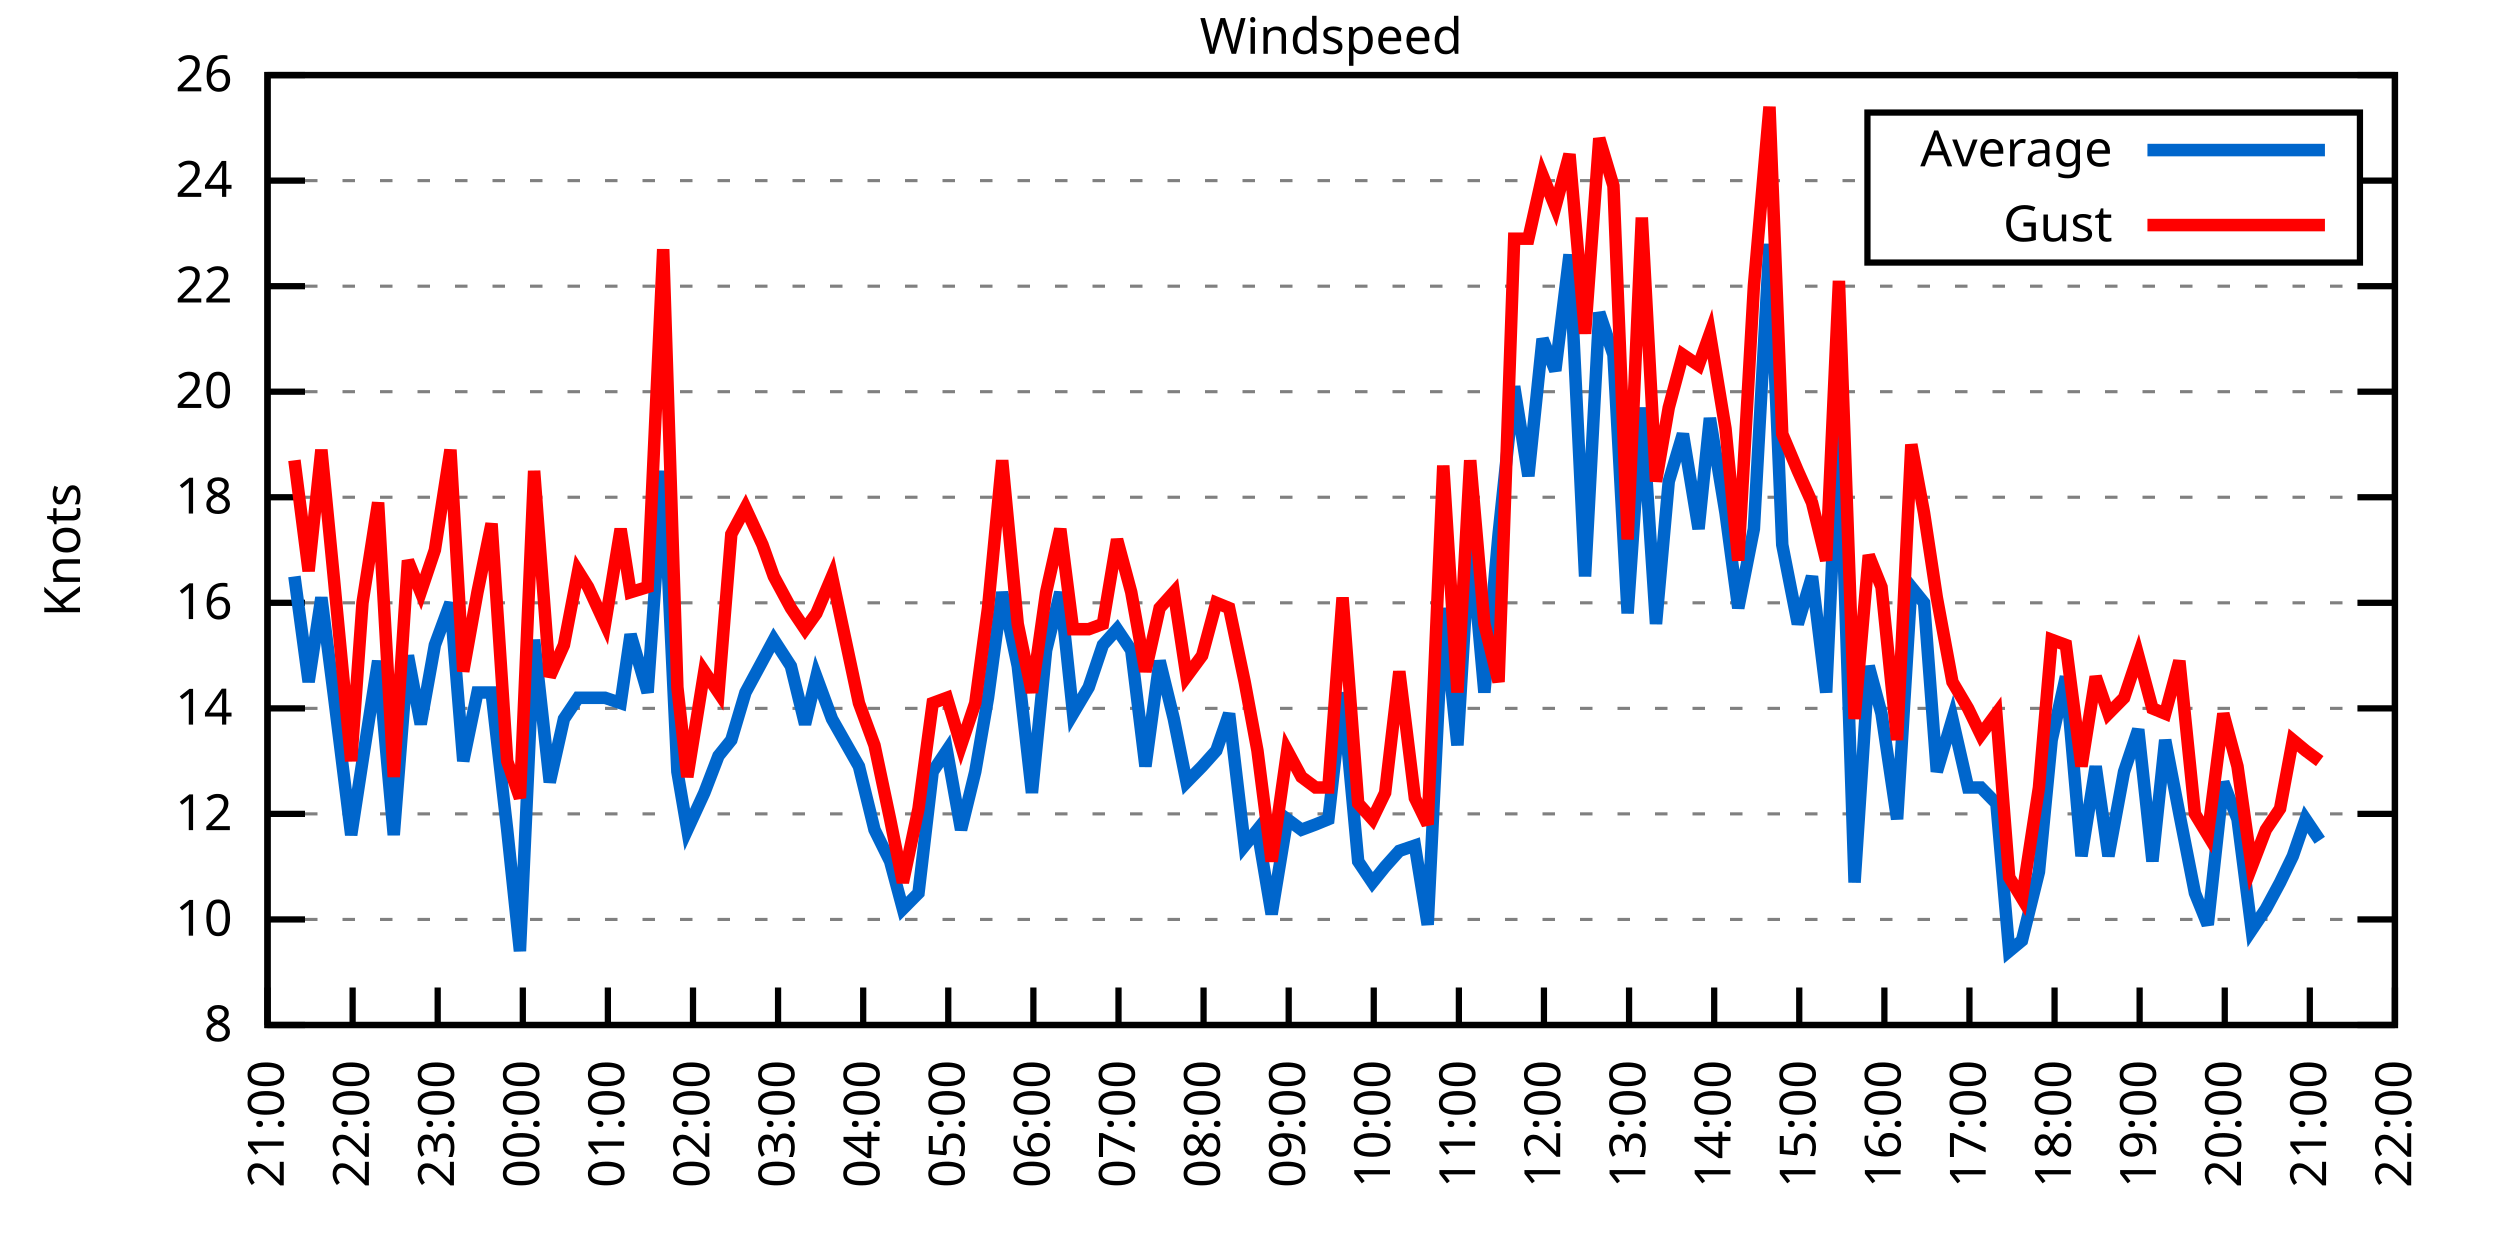
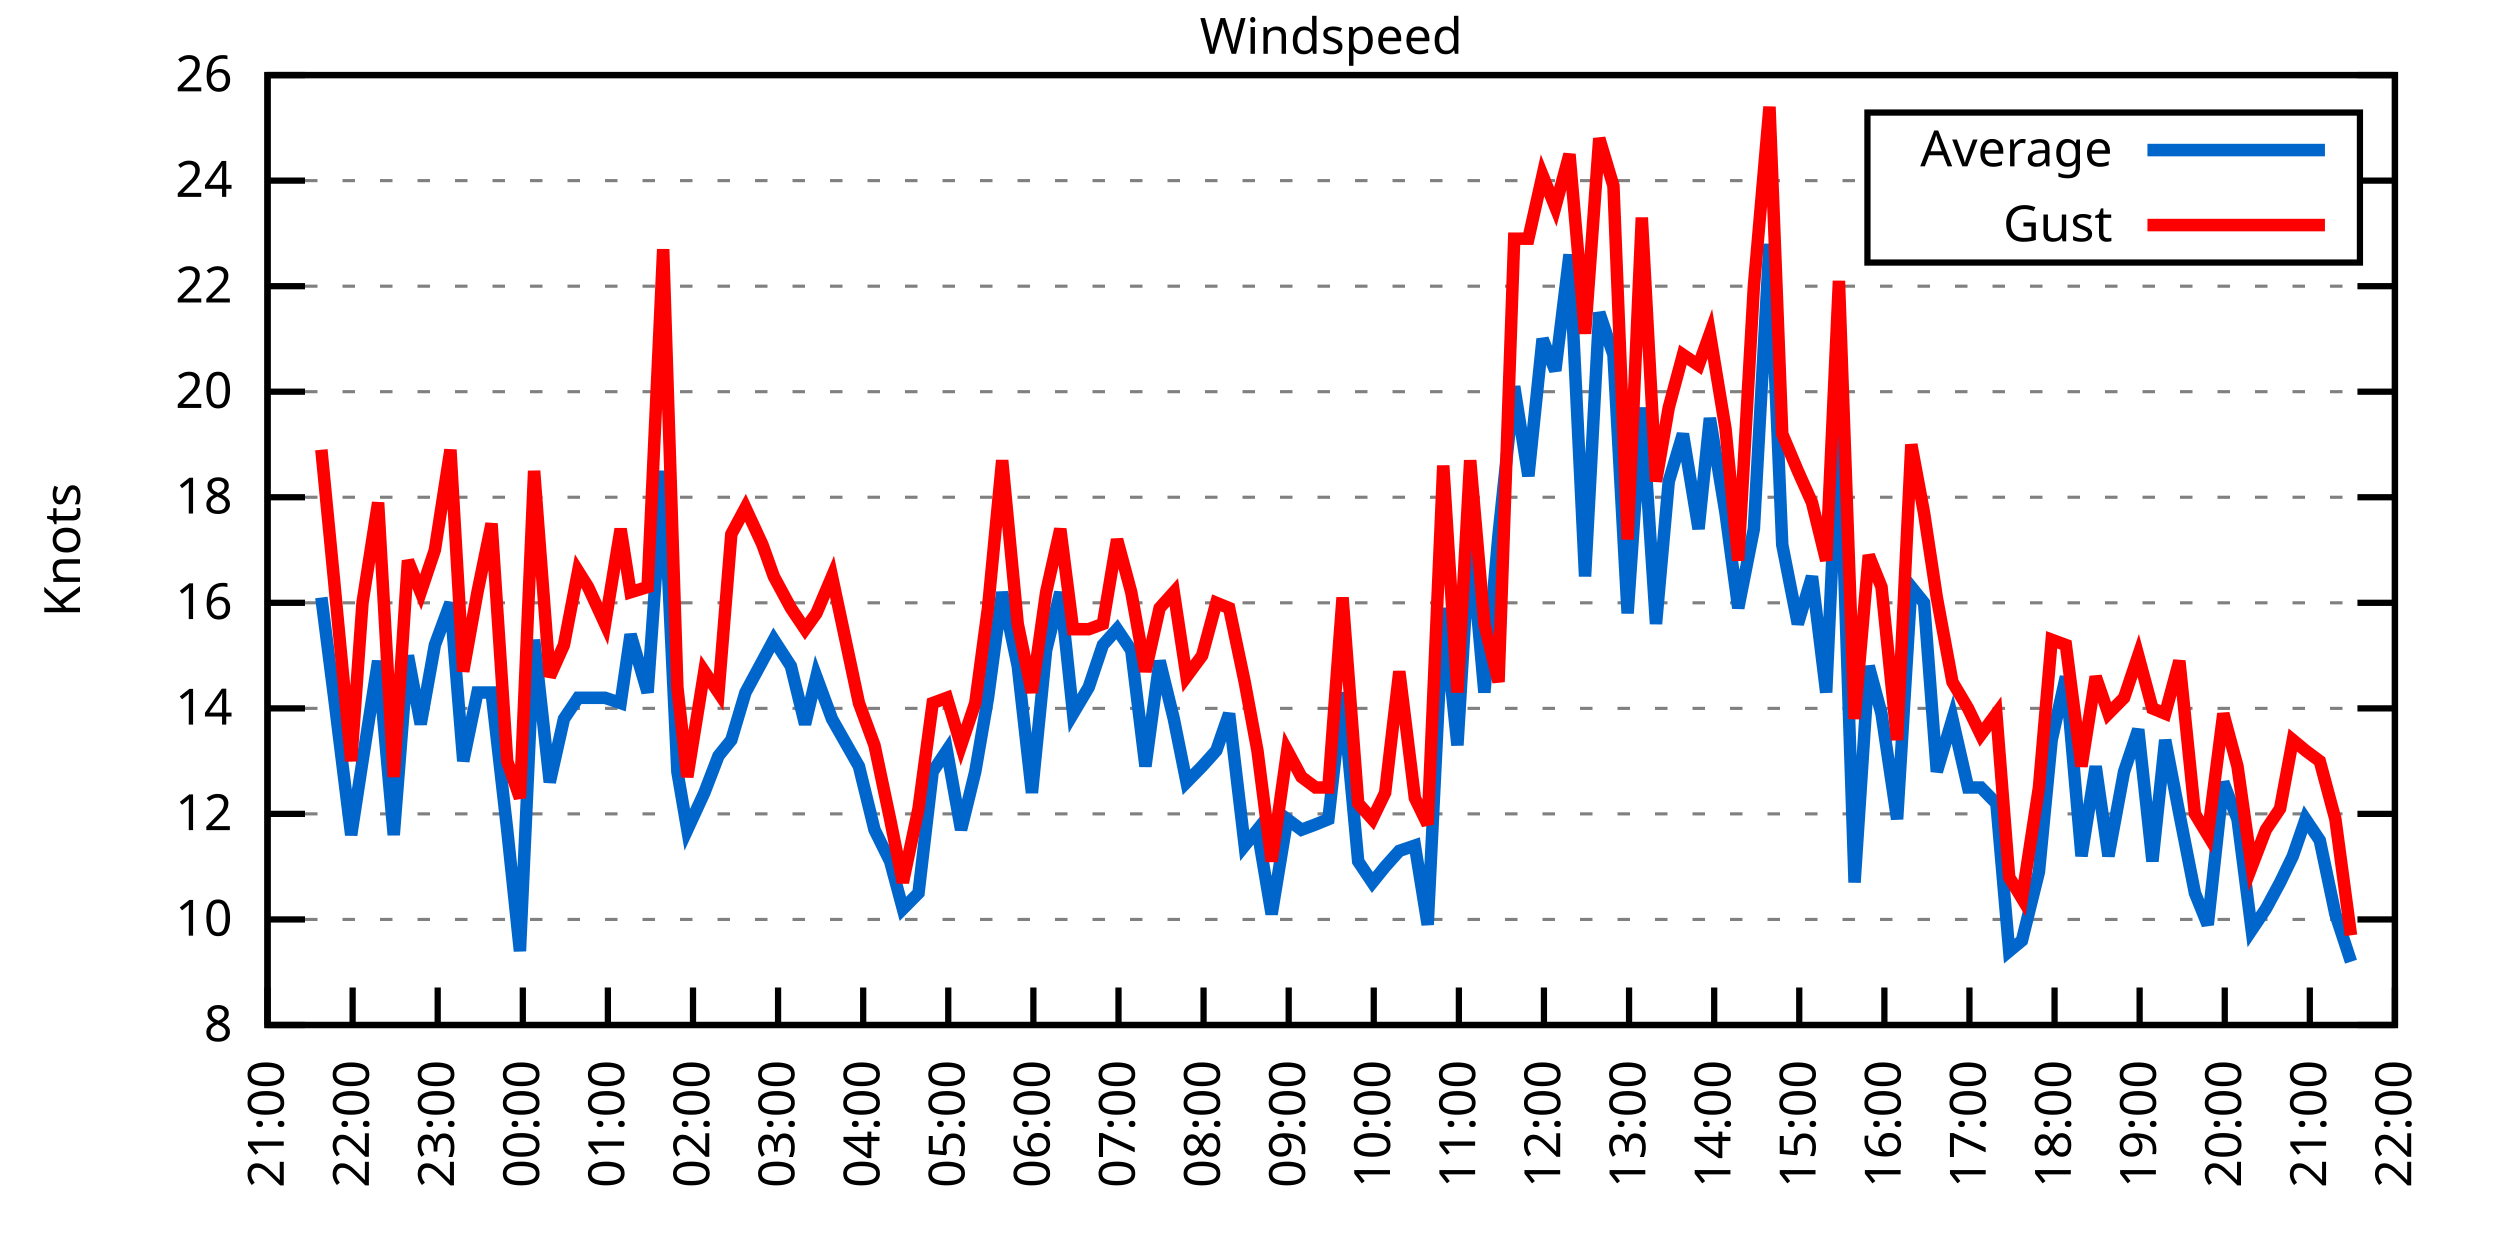
<svg xmlns="http://www.w3.org/2000/svg" xmlns:xlink="http://www.w3.org/1999/xlink" width="400" height="200" viewBox="0 0 400 200">
  <g id="gnuplot_canvas">
    <rect x="0" y="0" width="400" height="200" fill="none" />
    <defs>
      <circle id="gpDot" r="0.5" stroke-width="0.5" stroke="currentColor" />
      <path id="gpPt0" stroke-width="0.333" stroke="currentColor" d="M-1,0 h2 M0,-1 v2" />
      <path id="gpPt1" stroke-width="0.333" stroke="currentColor" d="M-1,-1 L1,1 M1,-1 L-1,1" />
      <path id="gpPt2" stroke-width="0.333" stroke="currentColor" d="M-1,0 L1,0 M0,-1 L0,1 M-1,-1 L1,1 M-1,1 L1,-1" />
      <rect id="gpPt3" stroke-width="0.333" stroke="currentColor" x="-1" y="-1" width="2" height="2" />
      <rect id="gpPt4" stroke-width="0.333" stroke="currentColor" fill="currentColor" x="-1" y="-1" width="2" height="2" />
      <circle id="gpPt5" stroke-width="0.333" stroke="currentColor" cx="0" cy="0" r="1" />
      <use xlink:href="#gpPt5" id="gpPt6" fill="currentColor" stroke="none" />
      <path id="gpPt7" stroke-width="0.333" stroke="currentColor" d="M0,-1.33 L-1.33,0.67 L1.33,0.67 z" />
      <use xlink:href="#gpPt7" id="gpPt8" fill="currentColor" stroke="none" />
      <use xlink:href="#gpPt7" id="gpPt9" stroke="currentColor" transform="rotate(180)" />
      <use xlink:href="#gpPt9" id="gpPt10" fill="currentColor" stroke="none" />
      <use xlink:href="#gpPt3" id="gpPt11" stroke="currentColor" transform="rotate(45)" />
      <use xlink:href="#gpPt11" id="gpPt12" fill="currentColor" stroke="none" />
      <path id="gpPt13" stroke-width="0.333" stroke="currentColor" d="M0,1.330 L1.265,0.411 L0.782,-1.067 L-0.782,-1.076 L-1.265,0.411 z" />
      <use xlink:href="#gpPt13" id="gpPt14" fill="currentColor" stroke="none" />
      <filter id="textbox" filterUnits="objectBoundingBox" x="0" y="0" height="1" width="1">
        <feFlood flood-color="white" flood-opacity="1" result="bgnd" />
        <feComposite in="SourceGraphic" in2="bgnd" operator="atop" />
      </filter>
      <filter id="greybox" filterUnits="objectBoundingBox" x="0" y="0" height="1" width="1">
        <feFlood flood-color="lightgrey" flood-opacity="1" result="grey" />
        <feComposite in="SourceGraphic" in2="grey" operator="atop" />
      </filter>
    </defs>
    <g fill="none" color="white" stroke="currentColor" stroke-width="1.00" stroke-linecap="butt" stroke-linejoin="miter">
</g>
    <g fill="none" color="black" stroke="currentColor" stroke-width="1.00" stroke-linecap="butt" stroke-linejoin="miter">
      <g stroke="none" shape-rendering="crispEdges">
        <polygon fill="rgb(255, 255, 255)" points="42.80,164.00 383.18,164.00 383.18,12.02 42.80,12.02 " />
      </g>
    </g>
    <g fill="none" color="black" stroke="currentColor" stroke-width="1.00" stroke-linecap="butt" stroke-linejoin="miter">
</g>
    <g fill="none" color="black" stroke="black" stroke-width="0.50" stroke-linecap="butt" stroke-linejoin="miter">
</g>
    <g fill="none" color="gray" stroke="currentColor" stroke-width="0.50" stroke-linecap="butt" stroke-linejoin="miter">
      <path stroke="gray" stroke-dasharray="2,4" class="gridline" d="M42.80,164.00 L383.19,164.00  " />
    </g>
    <g fill="none" color="gray" stroke="gray" stroke-width="1.00" stroke-linecap="butt" stroke-linejoin="miter">
</g>
    <g fill="none" color="black" stroke="currentColor" stroke-width="1.00" stroke-linecap="butt" stroke-linejoin="miter">
      <path stroke="black" d="M42.80,164.00 L48.80,164.00 M383.19,164.00 L377.19,164.00  " />
      <g transform="translate(37.20,166.60)" stroke="none" fill="black" font-family="Sans" font-size="8.00" text-anchor="end">
        <text>
          <tspan font-family="Sans"> 8</tspan>
        </text>
      </g>
    </g>
    <g fill="none" color="black" stroke="currentColor" stroke-width="1.00" stroke-linecap="butt" stroke-linejoin="miter">
</g>
    <g fill="none" color="black" stroke="black" stroke-width="0.50" stroke-linecap="butt" stroke-linejoin="miter">
</g>
    <g fill="none" color="gray" stroke="currentColor" stroke-width="0.50" stroke-linecap="butt" stroke-linejoin="miter">
      <path stroke="gray" stroke-dasharray="2,4" class="gridline" d="M42.80,147.11 L383.19,147.11  " />
    </g>
    <g fill="none" color="gray" stroke="gray" stroke-width="1.00" stroke-linecap="butt" stroke-linejoin="miter">
</g>
    <g fill="none" color="black" stroke="currentColor" stroke-width="1.00" stroke-linecap="butt" stroke-linejoin="miter">
      <path stroke="black" d="M42.80,147.11 L48.80,147.11 M383.19,147.11 L377.19,147.11  " />
      <g transform="translate(37.20,149.71)" stroke="none" fill="black" font-family="Sans" font-size="8.00" text-anchor="end">
        <text>
          <tspan font-family="Sans"> 10</tspan>
        </text>
      </g>
    </g>
    <g fill="none" color="black" stroke="currentColor" stroke-width="1.00" stroke-linecap="butt" stroke-linejoin="miter">
</g>
    <g fill="none" color="black" stroke="black" stroke-width="0.50" stroke-linecap="butt" stroke-linejoin="miter">
</g>
    <g fill="none" color="gray" stroke="currentColor" stroke-width="0.50" stroke-linecap="butt" stroke-linejoin="miter">
      <path stroke="gray" stroke-dasharray="2,4" class="gridline" d="M42.80,130.22 L383.19,130.22  " />
    </g>
    <g fill="none" color="gray" stroke="gray" stroke-width="1.00" stroke-linecap="butt" stroke-linejoin="miter">
</g>
    <g fill="none" color="black" stroke="currentColor" stroke-width="1.00" stroke-linecap="butt" stroke-linejoin="miter">
      <path stroke="black" d="M42.80,130.22 L48.80,130.22 M383.19,130.22 L377.19,130.22  " />
      <g transform="translate(37.20,132.82)" stroke="none" fill="black" font-family="Sans" font-size="8.00" text-anchor="end">
        <text>
          <tspan font-family="Sans"> 12</tspan>
        </text>
      </g>
    </g>
    <g fill="none" color="black" stroke="currentColor" stroke-width="1.00" stroke-linecap="butt" stroke-linejoin="miter">
</g>
    <g fill="none" color="black" stroke="black" stroke-width="0.50" stroke-linecap="butt" stroke-linejoin="miter">
</g>
    <g fill="none" color="gray" stroke="currentColor" stroke-width="0.50" stroke-linecap="butt" stroke-linejoin="miter">
      <path stroke="gray" stroke-dasharray="2,4" class="gridline" d="M42.80,113.34 L383.19,113.34  " />
    </g>
    <g fill="none" color="gray" stroke="gray" stroke-width="1.00" stroke-linecap="butt" stroke-linejoin="miter">
</g>
    <g fill="none" color="black" stroke="currentColor" stroke-width="1.00" stroke-linecap="butt" stroke-linejoin="miter">
      <path stroke="black" d="M42.80,113.34 L48.80,113.34 M383.19,113.34 L377.19,113.34  " />
      <g transform="translate(37.20,115.94)" stroke="none" fill="black" font-family="Sans" font-size="8.00" text-anchor="end">
        <text>
          <tspan font-family="Sans"> 14</tspan>
        </text>
      </g>
    </g>
    <g fill="none" color="black" stroke="currentColor" stroke-width="1.00" stroke-linecap="butt" stroke-linejoin="miter">
</g>
    <g fill="none" color="black" stroke="black" stroke-width="0.50" stroke-linecap="butt" stroke-linejoin="miter">
</g>
    <g fill="none" color="gray" stroke="currentColor" stroke-width="0.50" stroke-linecap="butt" stroke-linejoin="miter">
      <path stroke="gray" stroke-dasharray="2,4" class="gridline" d="M42.80,96.45 L383.19,96.45  " />
    </g>
    <g fill="none" color="gray" stroke="gray" stroke-width="1.00" stroke-linecap="butt" stroke-linejoin="miter">
</g>
    <g fill="none" color="black" stroke="currentColor" stroke-width="1.00" stroke-linecap="butt" stroke-linejoin="miter">
      <path stroke="black" d="M42.80,96.45 L48.80,96.45 M383.19,96.45 L377.19,96.45  " />
      <g transform="translate(37.20,99.05)" stroke="none" fill="black" font-family="Sans" font-size="8.00" text-anchor="end">
        <text>
          <tspan font-family="Sans"> 16</tspan>
        </text>
      </g>
    </g>
    <g fill="none" color="black" stroke="currentColor" stroke-width="1.00" stroke-linecap="butt" stroke-linejoin="miter">
</g>
    <g fill="none" color="black" stroke="black" stroke-width="0.50" stroke-linecap="butt" stroke-linejoin="miter">
</g>
    <g fill="none" color="gray" stroke="currentColor" stroke-width="0.50" stroke-linecap="butt" stroke-linejoin="miter">
      <path stroke="gray" stroke-dasharray="2,4" class="gridline" d="M42.80,79.56 L383.19,79.56  " />
    </g>
    <g fill="none" color="gray" stroke="gray" stroke-width="1.00" stroke-linecap="butt" stroke-linejoin="miter">
</g>
    <g fill="none" color="black" stroke="currentColor" stroke-width="1.00" stroke-linecap="butt" stroke-linejoin="miter">
      <path stroke="black" d="M42.80,79.56 L48.80,79.56 M383.19,79.56 L377.19,79.56  " />
      <g transform="translate(37.20,82.16)" stroke="none" fill="black" font-family="Sans" font-size="8.00" text-anchor="end">
        <text>
          <tspan font-family="Sans"> 18</tspan>
        </text>
      </g>
    </g>
    <g fill="none" color="black" stroke="currentColor" stroke-width="1.00" stroke-linecap="butt" stroke-linejoin="miter">
</g>
    <g fill="none" color="black" stroke="black" stroke-width="0.50" stroke-linecap="butt" stroke-linejoin="miter">
</g>
    <g fill="none" color="gray" stroke="currentColor" stroke-width="0.50" stroke-linecap="butt" stroke-linejoin="miter">
      <path stroke="gray" stroke-dasharray="2,4" class="gridline" d="M42.80,62.67 L383.19,62.67  " />
    </g>
    <g fill="none" color="gray" stroke="gray" stroke-width="1.00" stroke-linecap="butt" stroke-linejoin="miter">
</g>
    <g fill="none" color="black" stroke="currentColor" stroke-width="1.00" stroke-linecap="butt" stroke-linejoin="miter">
      <path stroke="black" d="M42.80,62.67 L48.80,62.67 M383.19,62.67 L377.19,62.67  " />
      <g transform="translate(37.20,65.27)" stroke="none" fill="black" font-family="Sans" font-size="8.00" text-anchor="end">
        <text>
          <tspan font-family="Sans"> 20</tspan>
        </text>
      </g>
    </g>
    <g fill="none" color="black" stroke="currentColor" stroke-width="1.00" stroke-linecap="butt" stroke-linejoin="miter">
</g>
    <g fill="none" color="black" stroke="black" stroke-width="0.50" stroke-linecap="butt" stroke-linejoin="miter">
</g>
    <g fill="none" color="gray" stroke="currentColor" stroke-width="0.50" stroke-linecap="butt" stroke-linejoin="miter">
      <path stroke="gray" stroke-dasharray="2,4" class="gridline" d="M42.80,45.79 L383.19,45.79  " />
    </g>
    <g fill="none" color="gray" stroke="gray" stroke-width="1.00" stroke-linecap="butt" stroke-linejoin="miter">
</g>
    <g fill="none" color="black" stroke="currentColor" stroke-width="1.00" stroke-linecap="butt" stroke-linejoin="miter">
      <path stroke="black" d="M42.80,45.79 L48.80,45.79 M383.19,45.79 L377.19,45.79  " />
      <g transform="translate(37.20,48.39)" stroke="none" fill="black" font-family="Sans" font-size="8.00" text-anchor="end">
        <text>
          <tspan font-family="Sans"> 22</tspan>
        </text>
      </g>
    </g>
    <g fill="none" color="black" stroke="currentColor" stroke-width="1.00" stroke-linecap="butt" stroke-linejoin="miter">
</g>
    <g fill="none" color="black" stroke="black" stroke-width="0.50" stroke-linecap="butt" stroke-linejoin="miter">
</g>
    <g fill="none" color="gray" stroke="currentColor" stroke-width="0.50" stroke-linecap="butt" stroke-linejoin="miter">
      <path stroke="gray" stroke-dasharray="2,4" class="gridline" d="M42.80,28.90 L298.79,28.90 M377.59,28.90 L383.19,28.90  " />
    </g>
    <g fill="none" color="gray" stroke="gray" stroke-width="1.00" stroke-linecap="butt" stroke-linejoin="miter">
</g>
    <g fill="none" color="black" stroke="currentColor" stroke-width="1.00" stroke-linecap="butt" stroke-linejoin="miter">
      <path stroke="black" d="M42.80,28.90 L48.80,28.90 M383.19,28.90 L377.19,28.90  " />
      <g transform="translate(37.20,31.50)" stroke="none" fill="black" font-family="Sans" font-size="8.00" text-anchor="end">
        <text>
          <tspan font-family="Sans"> 24</tspan>
        </text>
      </g>
    </g>
    <g fill="none" color="black" stroke="currentColor" stroke-width="1.00" stroke-linecap="butt" stroke-linejoin="miter">
</g>
    <g fill="none" color="black" stroke="black" stroke-width="0.50" stroke-linecap="butt" stroke-linejoin="miter">
</g>
    <g fill="none" color="gray" stroke="currentColor" stroke-width="0.50" stroke-linecap="butt" stroke-linejoin="miter">
      <path stroke="gray" stroke-dasharray="2,4" class="gridline" d="M42.80,12.01 L383.19,12.01  " />
    </g>
    <g fill="none" color="gray" stroke="gray" stroke-width="1.00" stroke-linecap="butt" stroke-linejoin="miter">
</g>
    <g fill="none" color="black" stroke="currentColor" stroke-width="1.00" stroke-linecap="butt" stroke-linejoin="miter">
      <path stroke="black" d="M42.80,12.01 L48.80,12.01 M383.19,12.01 L377.19,12.01  " />
      <g transform="translate(37.20,14.61)" stroke="none" fill="black" font-family="Sans" font-size="8.00" text-anchor="end">
        <text>
          <tspan font-family="Sans"> 26</tspan>
        </text>
      </g>
    </g>
    <g fill="none" color="black" stroke="currentColor" stroke-width="1.00" stroke-linecap="butt" stroke-linejoin="miter">
      <path stroke="black" d="M42.80,164.00 L42.80,158.00  " />
      <g transform="translate(45.40,169.60) rotate(270.00)" stroke="none" fill="black" font-family="Sans" font-size="8.00" text-anchor="end">
        <text>
          <tspan font-family="Sans">21:00</tspan>
        </text>
      </g>
    </g>
    <g fill="none" color="black" stroke="currentColor" stroke-width="1.00" stroke-linecap="butt" stroke-linejoin="miter">
      <path stroke="black" d="M56.42,164.00 L56.42,158.00  " />
      <g transform="translate(59.02,169.60) rotate(270.00)" stroke="none" fill="black" font-family="Sans" font-size="8.00" text-anchor="end">
        <text>
          <tspan font-family="Sans">22:00</tspan>
        </text>
      </g>
    </g>
    <g fill="none" color="black" stroke="currentColor" stroke-width="1.00" stroke-linecap="butt" stroke-linejoin="miter">
      <path stroke="black" d="M70.03,164.00 L70.03,158.00  " />
      <g transform="translate(72.63,169.60) rotate(270.00)" stroke="none" fill="black" font-family="Sans" font-size="8.00" text-anchor="end">
        <text>
          <tspan font-family="Sans">23:00</tspan>
        </text>
      </g>
    </g>
    <g fill="none" color="black" stroke="currentColor" stroke-width="1.00" stroke-linecap="butt" stroke-linejoin="miter">
      <path stroke="black" d="M83.65,164.00 L83.65,158.00  " />
      <g transform="translate(86.25,169.60) rotate(270.00)" stroke="none" fill="black" font-family="Sans" font-size="8.00" text-anchor="end">
        <text>
          <tspan font-family="Sans">00:00</tspan>
        </text>
      </g>
    </g>
    <g fill="none" color="black" stroke="currentColor" stroke-width="1.00" stroke-linecap="butt" stroke-linejoin="miter">
      <path stroke="black" d="M97.26,164.00 L97.26,158.00  " />
      <g transform="translate(99.86,169.60) rotate(270.00)" stroke="none" fill="black" font-family="Sans" font-size="8.00" text-anchor="end">
        <text>
          <tspan font-family="Sans">01:00</tspan>
        </text>
      </g>
    </g>
    <g fill="none" color="black" stroke="currentColor" stroke-width="1.00" stroke-linecap="butt" stroke-linejoin="miter">
      <path stroke="black" d="M110.88,164.00 L110.88,158.00  " />
      <g transform="translate(113.48,169.60) rotate(270.00)" stroke="none" fill="black" font-family="Sans" font-size="8.00" text-anchor="end">
        <text>
          <tspan font-family="Sans">02:00</tspan>
        </text>
      </g>
    </g>
    <g fill="none" color="black" stroke="currentColor" stroke-width="1.00" stroke-linecap="butt" stroke-linejoin="miter">
      <path stroke="black" d="M124.49,164.00 L124.49,158.00  " />
      <g transform="translate(127.09,169.60) rotate(270.00)" stroke="none" fill="black" font-family="Sans" font-size="8.00" text-anchor="end">
        <text>
          <tspan font-family="Sans">03:00</tspan>
        </text>
      </g>
    </g>
    <g fill="none" color="black" stroke="currentColor" stroke-width="1.00" stroke-linecap="butt" stroke-linejoin="miter">
      <path stroke="black" d="M138.11,164.00 L138.11,158.00  " />
      <g transform="translate(140.71,169.60) rotate(270.00)" stroke="none" fill="black" font-family="Sans" font-size="8.00" text-anchor="end">
        <text>
          <tspan font-family="Sans">04:00</tspan>
        </text>
      </g>
    </g>
    <g fill="none" color="black" stroke="currentColor" stroke-width="1.00" stroke-linecap="butt" stroke-linejoin="miter">
      <path stroke="black" d="M151.72,164.00 L151.72,158.00  " />
      <g transform="translate(154.32,169.60) rotate(270.00)" stroke="none" fill="black" font-family="Sans" font-size="8.00" text-anchor="end">
        <text>
          <tspan font-family="Sans">05:00</tspan>
        </text>
      </g>
    </g>
    <g fill="none" color="black" stroke="currentColor" stroke-width="1.00" stroke-linecap="butt" stroke-linejoin="miter">
      <path stroke="black" d="M165.34,164.00 L165.34,158.00  " />
      <g transform="translate(167.94,169.60) rotate(270.00)" stroke="none" fill="black" font-family="Sans" font-size="8.00" text-anchor="end">
        <text>
          <tspan font-family="Sans">06:00</tspan>
        </text>
      </g>
    </g>
    <g fill="none" color="black" stroke="currentColor" stroke-width="1.00" stroke-linecap="butt" stroke-linejoin="miter">
      <path stroke="black" d="M178.96,164.00 L178.96,158.00  " />
      <g transform="translate(181.56,169.60) rotate(270.00)" stroke="none" fill="black" font-family="Sans" font-size="8.00" text-anchor="end">
        <text>
          <tspan font-family="Sans">07:00</tspan>
        </text>
      </g>
    </g>
    <g fill="none" color="black" stroke="currentColor" stroke-width="1.00" stroke-linecap="butt" stroke-linejoin="miter">
      <path stroke="black" d="M192.57,164.00 L192.57,158.00  " />
      <g transform="translate(195.17,169.60) rotate(270.00)" stroke="none" fill="black" font-family="Sans" font-size="8.00" text-anchor="end">
        <text>
          <tspan font-family="Sans">08:00</tspan>
        </text>
      </g>
    </g>
    <g fill="none" color="black" stroke="currentColor" stroke-width="1.00" stroke-linecap="butt" stroke-linejoin="miter">
      <path stroke="black" d="M206.19,164.00 L206.19,158.00  " />
      <g transform="translate(208.79,169.60) rotate(270.00)" stroke="none" fill="black" font-family="Sans" font-size="8.00" text-anchor="end">
        <text>
          <tspan font-family="Sans">09:00</tspan>
        </text>
      </g>
    </g>
    <g fill="none" color="black" stroke="currentColor" stroke-width="1.00" stroke-linecap="butt" stroke-linejoin="miter">
      <path stroke="black" d="M219.80,164.00 L219.80,158.00  " />
      <g transform="translate(222.40,169.60) rotate(270.00)" stroke="none" fill="black" font-family="Sans" font-size="8.00" text-anchor="end">
        <text>
          <tspan font-family="Sans">10:00</tspan>
        </text>
      </g>
    </g>
    <g fill="none" color="black" stroke="currentColor" stroke-width="1.00" stroke-linecap="butt" stroke-linejoin="miter">
      <path stroke="black" d="M233.42,164.00 L233.42,158.00  " />
      <g transform="translate(236.02,169.60) rotate(270.00)" stroke="none" fill="black" font-family="Sans" font-size="8.00" text-anchor="end">
        <text>
          <tspan font-family="Sans">11:00</tspan>
        </text>
      </g>
    </g>
    <g fill="none" color="black" stroke="currentColor" stroke-width="1.00" stroke-linecap="butt" stroke-linejoin="miter">
      <path stroke="black" d="M247.03,164.00 L247.03,158.00  " />
      <g transform="translate(249.63,169.60) rotate(270.00)" stroke="none" fill="black" font-family="Sans" font-size="8.00" text-anchor="end">
        <text>
          <tspan font-family="Sans">12:00</tspan>
        </text>
      </g>
    </g>
    <g fill="none" color="black" stroke="currentColor" stroke-width="1.00" stroke-linecap="butt" stroke-linejoin="miter">
      <path stroke="black" d="M260.65,164.00 L260.65,158.00  " />
      <g transform="translate(263.25,169.60) rotate(270.00)" stroke="none" fill="black" font-family="Sans" font-size="8.00" text-anchor="end">
        <text>
          <tspan font-family="Sans">13:00</tspan>
        </text>
      </g>
    </g>
    <g fill="none" color="black" stroke="currentColor" stroke-width="1.00" stroke-linecap="butt" stroke-linejoin="miter">
      <path stroke="black" d="M274.27,164.00 L274.27,158.00  " />
      <g transform="translate(276.87,169.60) rotate(270.00)" stroke="none" fill="black" font-family="Sans" font-size="8.00" text-anchor="end">
        <text>
          <tspan font-family="Sans">14:00</tspan>
        </text>
      </g>
    </g>
    <g fill="none" color="black" stroke="currentColor" stroke-width="1.00" stroke-linecap="butt" stroke-linejoin="miter">
      <path stroke="black" d="M287.88,164.00 L287.88,158.00  " />
      <g transform="translate(290.48,169.60) rotate(270.00)" stroke="none" fill="black" font-family="Sans" font-size="8.00" text-anchor="end">
        <text>
          <tspan font-family="Sans">15:00</tspan>
        </text>
      </g>
    </g>
    <g fill="none" color="black" stroke="currentColor" stroke-width="1.00" stroke-linecap="butt" stroke-linejoin="miter">
      <path stroke="black" d="M301.50,164.00 L301.50,158.00  " />
      <g transform="translate(304.10,169.60) rotate(270.00)" stroke="none" fill="black" font-family="Sans" font-size="8.00" text-anchor="end">
        <text>
          <tspan font-family="Sans">16:00</tspan>
        </text>
      </g>
    </g>
    <g fill="none" color="black" stroke="currentColor" stroke-width="1.00" stroke-linecap="butt" stroke-linejoin="miter">
      <path stroke="black" d="M315.11,164.00 L315.11,158.00  " />
      <g transform="translate(317.71,169.60) rotate(270.00)" stroke="none" fill="black" font-family="Sans" font-size="8.00" text-anchor="end">
        <text>
          <tspan font-family="Sans">17:00</tspan>
        </text>
      </g>
    </g>
    <g fill="none" color="black" stroke="currentColor" stroke-width="1.00" stroke-linecap="butt" stroke-linejoin="miter">
      <path stroke="black" d="M328.73,164.00 L328.73,158.00  " />
      <g transform="translate(331.33,169.60) rotate(270.00)" stroke="none" fill="black" font-family="Sans" font-size="8.00" text-anchor="end">
        <text>
          <tspan font-family="Sans">18:00</tspan>
        </text>
      </g>
    </g>
    <g fill="none" color="black" stroke="currentColor" stroke-width="1.00" stroke-linecap="butt" stroke-linejoin="miter">
      <path stroke="black" d="M342.34,164.00 L342.34,158.00  " />
      <g transform="translate(344.94,169.60) rotate(270.00)" stroke="none" fill="black" font-family="Sans" font-size="8.00" text-anchor="end">
        <text>
          <tspan font-family="Sans">19:00</tspan>
        </text>
      </g>
    </g>
    <g fill="none" color="black" stroke="currentColor" stroke-width="1.00" stroke-linecap="butt" stroke-linejoin="miter">
      <path stroke="black" d="M355.96,164.00 L355.96,158.00  " />
      <g transform="translate(358.56,169.60) rotate(270.00)" stroke="none" fill="black" font-family="Sans" font-size="8.00" text-anchor="end">
        <text>
          <tspan font-family="Sans">20:00</tspan>
        </text>
      </g>
    </g>
    <g fill="none" color="black" stroke="currentColor" stroke-width="1.00" stroke-linecap="butt" stroke-linejoin="miter">
      <path stroke="black" d="M369.57,164.00 L369.57,158.00  " />
      <g transform="translate(372.17,169.60) rotate(270.00)" stroke="none" fill="black" font-family="Sans" font-size="8.00" text-anchor="end">
        <text>
          <tspan font-family="Sans">21:00</tspan>
        </text>
      </g>
    </g>
    <g fill="none" color="black" stroke="currentColor" stroke-width="1.00" stroke-linecap="butt" stroke-linejoin="miter">
      <path stroke="black" d="M383.19,164.00 L383.19,158.00  " />
      <g transform="translate(385.79,169.60) rotate(270.00)" stroke="none" fill="black" font-family="Sans" font-size="8.00" text-anchor="end">
        <text>
          <tspan font-family="Sans">22:00</tspan>
        </text>
      </g>
    </g>
    <g fill="none" color="black" stroke="currentColor" stroke-width="1.00" stroke-linecap="butt" stroke-linejoin="miter">
</g>
    <g fill="none" color="black" stroke="currentColor" stroke-width="1.00" stroke-linecap="butt" stroke-linejoin="miter">
      <path stroke="black" d="M42.80,12.01 L42.80,164.00 L383.19,164.00 L383.19,12.01 L42.80,12.01 Z  " />
    </g>
    <g fill="none" color="black" stroke="currentColor" stroke-width="1.00" stroke-linecap="butt" stroke-linejoin="miter">
</g>
    <g fill="none" color="black" stroke="currentColor" stroke-width="1.00" stroke-linecap="butt" stroke-linejoin="miter">
      <path stroke="black" d="M298.79,42.01 L298.79,18.01 L377.59,18.01 L377.59,42.01 L298.79,42.01 Z  " />
    </g>
    <g id="Windspeed_plot_1">
      <g fill="none" color="white" stroke="black" stroke-width="2.00" stroke-linecap="butt" stroke-linejoin="miter">
</g>
      <g fill="none" color="black" stroke="currentColor" stroke-width="2.00" stroke-linecap="butt" stroke-linejoin="miter">
        <g transform="translate(337.99,26.61)" stroke="none" fill="black" font-family="Sans" font-size="8.00" text-anchor="end">
          <text>
            <tspan font-family="Sans">Average</tspan>
          </text>
        </g>
      </g>
      <g fill="none" color="black" stroke="currentColor" stroke-width="2.00" stroke-linecap="butt" stroke-linejoin="miter">
-         <path stroke="rgb(  0, 102, 204)" d="M343.59,24.01 L371.99,24.01 M47.11,92.23 L49.38,109.11 L51.42,95.60 L53.47,111.65 L56.19,133.60 L58.00,121.78   L60.50,105.74 L63.00,133.60 L65.27,104.89 L67.31,115.87 L69.58,103.20 L72.07,96.45 L74.12,121.78 L76.39,110.80   L78.65,110.80 L81.15,132.76 L83.19,152.18 L85.46,102.36 L87.96,125.16 L90.23,115.03 L92.50,111.65 L94.09,111.65   L96.81,111.65 L99.30,112.49 L100.89,101.52 L103.62,110.80 L106.11,75.34 L108.38,123.47 L109.97,132.76 L112.69,126.85   L114.96,120.94 L117.01,118.40 L119.27,110.80 L122.00,105.74 L123.81,102.36 L126.54,106.58 L128.81,115.87 L130.62,108.27   L133.12,115.03 L137.43,122.62 L139.92,132.76 L142.42,137.82 L144.46,145.42 L146.96,142.89 L149.23,123.47 L151.50,120.09   L153.77,132.76 L156.04,123.47 L158.08,111.65 L160.35,94.76 L162.84,106.58 L165.11,126.85 L167.38,104.05 L169.65,94.76   L171.69,114.18 L174.19,109.96 L176.46,103.20 L178.73,100.67 L181.00,104.05 L183.27,122.62 L185.54,105.74 L187.81,115.03   L189.85,125.16 L192.34,122.62 L194.61,120.09 L196.66,114.18 L199.15,135.29 L201.19,132.76 L203.46,146.27 L205.96,131.07   L208.23,132.76 L210.50,131.91 L212.54,131.07 L214.81,110.80 L217.31,137.82 L219.58,141.20 L221.62,138.67 L223.89,136.14   L226.38,135.29 L228.43,147.96 L230.92,97.29 L233.19,119.25 L235.23,85.47 L237.50,110.80 L239.77,85.47 L242.27,61.83   L244.54,76.18 L246.81,54.23 L248.85,59.30 L251.12,40.72 L253.61,92.23 L255.88,50.01 L258.15,56.76 L260.42,98.14   L262.69,65.21 L264.96,99.83 L267.00,77.03 L269.27,69.43 L271.77,84.63 L273.58,66.90 L276.08,82.09 L278.12,97.29   L280.62,84.63 L283.12,39.03 L285.16,87.16 L287.65,99.83 L289.92,92.23 L292.19,110.80 L294.23,66.05 L296.73,141.20   L299.00,106.58 L301.04,114.18 L303.54,131.07 L305.81,93.92 L307.85,96.45 L309.89,123.47 L312.39,115.03 L314.89,126.00   L316.93,126.00 L319.42,128.54 L321.47,152.18 L323.51,150.49 L326.23,139.51 L328.27,118.40 L330.54,108.27 L333.04,136.98   L335.31,122.62 L337.35,136.98 L339.85,123.47 L342.12,116.71 L344.39,137.82 L346.43,118.40 L348.70,130.22 L351.19,142.89   L353.24,147.96 L355.73,125.16 L358.00,131.07 L360.27,148.80 L362.54,145.42 L364.81,141.20 L366.85,136.98 L368.89,131.07   L371.16,134.45  " />
+         <path stroke="rgb(  0, 102, 204)" d="M343.59,24.01 L371.99,24.01 M51.42,95.60 L53.47,111.65 L56.19,133.60 L58.00,121.78 L60.50,105.74 L63.00,133.60   L65.27,104.89 L67.31,115.87 L69.58,103.20 L72.07,96.45 L74.12,121.78 L76.39,110.80 L78.65,110.80 L81.15,132.76   L83.19,152.18 L85.46,102.36 L87.96,125.16 L90.23,115.03 L92.50,111.65 L94.09,111.65 L96.81,111.65 L99.30,112.49   L100.89,101.52 L103.62,110.80 L106.11,75.34 L108.38,123.47 L109.97,132.76 L112.69,126.85 L114.96,120.94 L117.01,118.40   L119.27,110.80 L122.00,105.74 L123.81,102.36 L126.54,106.58 L128.81,115.87 L130.62,108.27 L133.12,115.03 L137.43,122.62   L139.92,132.76 L142.42,137.82 L144.46,145.42 L146.96,142.89 L149.23,123.47 L151.50,120.09 L153.77,132.76 L156.04,123.47   L158.08,111.65 L160.35,94.76 L162.84,106.58 L165.11,126.85 L167.38,104.05 L169.65,94.76 L171.69,114.18 L174.19,109.96   L176.46,103.20 L178.73,100.67 L181.00,104.05 L183.27,122.62 L185.54,105.74 L187.81,115.03 L189.85,125.16 L192.34,122.62   L194.61,120.09 L196.66,114.18 L199.15,135.29 L201.19,132.76 L203.46,146.27 L205.96,131.07 L208.23,132.76 L210.50,131.91   L212.54,131.07 L214.81,110.80 L217.31,137.82 L219.58,141.20 L221.62,138.67 L223.89,136.14 L226.38,135.29 L228.43,147.96   L230.92,97.29 L233.19,119.25 L235.23,85.47 L237.50,110.80 L239.77,85.47 L242.27,61.83 L244.54,76.18 L246.81,54.23   L248.85,59.30 L251.12,40.72 L253.61,92.23 L255.88,50.01 L258.15,56.76 L260.42,98.14 L262.69,65.21 L264.96,99.83   L267.00,77.03 L269.27,69.43 L271.77,84.63 L273.58,66.90 L276.08,82.09 L278.12,97.29 L280.62,84.63 L283.12,39.03   L285.16,87.16 L287.65,99.83 L289.92,92.23 L292.19,110.80 L294.23,66.05 L296.73,141.20 L299.00,106.58 L301.04,114.18   L303.54,131.07 L305.81,93.92 L307.85,96.45 L309.89,123.47 L312.39,115.03 L314.89,126.00 L316.93,126.00 L319.42,128.54   L321.47,152.18 L323.51,150.49 L326.23,139.51 L328.27,118.40 L330.54,108.27 L333.04,136.98 L335.31,122.62 L337.35,136.98   L339.85,123.47 L342.12,116.71 L344.39,137.82 L346.43,118.40 L348.70,130.22 L351.19,142.89 L353.24,147.96 L355.73,125.16   L358.00,131.07 L360.27,148.80 L362.54,145.42 L364.81,141.20 L366.85,136.98 L368.89,131.07 L371.16,134.45 L373.66,146.27   L376.16,153.87  " />
      </g>
    </g>
    <g id="Windspeed_plot_2">
      <g fill="none" color="black" stroke="currentColor" stroke-width="2.00" stroke-linecap="butt" stroke-linejoin="miter">
        <g transform="translate(337.99,38.61)" stroke="none" fill="black" font-family="Sans" font-size="8.00" text-anchor="end">
          <text>
            <tspan font-family="Sans">Gust</tspan>
          </text>
        </g>
      </g>
      <g fill="none" color="black" stroke="currentColor" stroke-width="2.00" stroke-linecap="butt" stroke-linejoin="miter">
-         <path stroke="rgb(255,   0,   0)" d="M343.59,36.01 L371.99,36.01 M47.11,73.65 L49.38,91.38 L51.42,71.96 L53.47,93.07 L56.19,121.78 L58.00,96.45   L60.50,80.41 L63.00,124.31 L65.27,89.69 L67.31,94.76 L69.58,88.00 L72.07,71.96 L74.12,107.43 L76.39,94.76   L78.65,83.78 L81.15,121.78 L83.19,127.69 L85.46,75.34 L87.96,108.27 L90.23,103.20 L92.50,91.38 L94.09,93.92   L96.81,99.83 L99.30,84.63 L100.89,94.76 L103.62,93.92 L106.11,39.87 L108.38,109.96 L109.97,124.31 L112.69,107.43   L114.96,110.80 L117.01,85.47 L119.27,81.25 L122.00,87.16 L123.81,92.23 L126.54,97.29 L128.81,100.67 L130.62,98.14   L133.12,92.23 L137.43,112.49 L139.92,119.25 L142.42,131.07 L144.46,141.20 L146.96,129.38 L149.23,112.49 L151.50,111.65   L153.77,119.25 L156.04,112.49 L158.08,97.29 L160.35,73.65 L162.84,99.83 L165.11,110.80 L167.38,94.76 L169.65,84.63   L171.69,100.67 L174.19,100.67 L176.46,99.83 L178.73,86.32 L181.00,94.76 L183.27,107.43 L185.54,97.29 L187.81,94.76   L189.85,108.27 L192.34,104.89 L194.61,96.45 L196.66,97.29 L199.15,109.11 L201.19,120.09 L203.46,137.82 L205.96,120.09   L208.23,124.31 L210.50,126.00 L212.54,126.00 L214.81,95.60 L217.31,128.54 L219.58,131.07 L221.62,126.85 L223.89,107.43   L226.38,127.69 L228.43,131.91 L230.92,74.49 L233.19,110.80 L235.23,73.65 L237.50,99.83 L239.77,109.11 L242.27,38.19   L244.54,38.19 L246.81,28.05 L248.85,33.12 L251.12,24.68 L253.61,53.39 L255.88,22.14 L258.15,29.74 L260.42,86.32   L262.69,34.81 L264.96,77.03 L267.00,65.21 L269.27,56.76 L271.77,58.45 L273.58,53.39 L276.08,68.58 L278.12,89.69   L280.62,45.79 L283.12,17.08 L285.16,69.43 L287.65,75.34 L289.92,80.41 L292.19,89.69 L294.23,44.94 L296.73,115.03   L299.00,88.85 L301.04,93.92 L303.54,118.40 L305.81,71.12 L307.85,82.09 L309.89,95.60 L312.39,109.11 L314.89,113.34   L316.93,117.56 L319.42,114.18 L321.47,140.36 L323.51,143.73 L326.23,126.00 L328.27,102.36 L330.54,103.20 L333.04,122.62   L335.31,108.27 L337.35,114.18 L339.85,111.65 L342.12,104.89 L344.39,113.34 L346.43,114.18 L348.70,105.74 L351.19,130.22   L353.24,133.60 L355.73,114.18 L358.00,122.62 L360.27,138.67 L362.54,132.76 L364.81,129.38 L366.85,118.40 L368.89,120.09   L371.16,121.78  " />
+         <path stroke="rgb(255,   0,   0)" d="M343.59,36.01 L371.99,36.01 M51.42,71.96 L53.47,93.07 L56.19,121.78 L58.00,96.45 L60.50,80.41 L63.00,124.31   L65.27,89.69 L67.31,94.76 L69.58,88.00 L72.07,71.96 L74.12,107.43 L76.39,94.76 L78.65,83.78 L81.15,121.78   L83.19,127.69 L85.46,75.34 L87.96,108.27 L90.23,103.20 L92.50,91.38 L94.09,93.92 L96.81,99.83 L99.30,84.63   L100.89,94.76 L103.62,93.92 L106.11,39.87 L108.38,109.96 L109.97,124.31 L112.69,107.43 L114.96,110.80 L117.01,85.47   L119.27,81.25 L122.00,87.16 L123.81,92.23 L126.54,97.29 L128.81,100.67 L130.62,98.14 L133.12,92.23 L137.43,112.49   L139.92,119.25 L142.42,131.07 L144.46,141.20 L146.96,129.38 L149.23,112.49 L151.50,111.65 L153.77,119.25 L156.04,112.49   L158.08,97.29 L160.35,73.65 L162.84,99.83 L165.11,110.80 L167.38,94.76 L169.65,84.63 L171.69,100.67 L174.19,100.67   L176.46,99.83 L178.73,86.32 L181.00,94.76 L183.27,107.43 L185.54,97.29 L187.81,94.76 L189.85,108.27 L192.34,104.89   L194.61,96.45 L196.66,97.29 L199.15,109.11 L201.19,120.09 L203.46,137.82 L205.96,120.09 L208.23,124.31 L210.50,126.00   L212.54,126.00 L214.81,95.60 L217.31,128.54 L219.58,131.07 L221.62,126.85 L223.89,107.43 L226.38,127.69 L228.43,131.91   L230.92,74.49 L233.19,110.80 L235.23,73.65 L237.50,99.83 L239.77,109.11 L242.27,38.19 L244.54,38.19 L246.81,28.05   L248.85,33.12 L251.12,24.68 L253.61,53.39 L255.88,22.14 L258.15,29.74 L260.42,86.32 L262.69,34.81 L264.96,77.03   L267.00,65.21 L269.27,56.76 L271.77,58.45 L273.58,53.39 L276.08,68.58 L278.12,89.69 L280.62,45.79 L283.12,17.08   L285.16,69.43 L287.65,75.34 L289.92,80.41 L292.19,89.69 L294.23,44.94 L296.73,115.03 L299.00,88.85 L301.04,93.92   L303.54,118.40 L305.81,71.12 L307.85,82.09 L309.89,95.60 L312.39,109.11 L314.89,113.34 L316.93,117.56 L319.42,114.18   L321.47,140.36 L323.51,143.73 L326.23,126.00 L328.27,102.36 L330.54,103.20 L333.04,122.62 L335.31,108.27 L337.35,114.18   L339.85,111.65 L342.12,104.89 L344.39,113.34 L346.43,114.18 L348.70,105.74 L351.19,130.22 L353.24,133.60 L355.73,114.18   L358.00,122.62 L360.27,138.67 L362.54,132.76 L364.81,129.38 L366.85,118.40 L368.89,120.09 L371.16,121.78 L373.66,131.07   L376.16,149.65  " />
      </g>
    </g>
    <g fill="none" color="black" stroke="currentColor" stroke-width="2.00" stroke-linecap="butt" stroke-linejoin="miter">
</g>
    <g fill="none" color="black" stroke="black" stroke-width="1.00" stroke-linecap="butt" stroke-linejoin="miter">
</g>
    <g fill="none" color="black" stroke="currentColor" stroke-width="1.00" stroke-linecap="butt" stroke-linejoin="miter">
      <path stroke="black" d="M42.80,12.01 L42.80,164.00 L383.19,164.00 L383.19,12.01 L42.80,12.01 Z  " />
      <g transform="translate(12.80,88.01) rotate(270.00)" stroke="none" fill="black" font-family="Sans" font-size="8.00" text-anchor="middle">
        <text>
          <tspan font-family="Sans">Knots</tspan>
        </text>
      </g>
    </g>
    <g fill="none" color="black" stroke="currentColor" stroke-width="1.00" stroke-linecap="butt" stroke-linejoin="miter">
</g>
    <g fill="none" color="black" stroke="currentColor" stroke-width="1.00" stroke-linecap="butt" stroke-linejoin="miter">
      <g transform="translate(212.99,8.61)" stroke="none" fill="black" font-family="Sans" font-size="8.00" text-anchor="middle">
        <text>
          <tspan font-family="Sans">Windspeed</tspan>
        </text>
      </g>
    </g>
    <g fill="none" color="black" stroke="currentColor" stroke-width="1.00" stroke-linecap="butt" stroke-linejoin="miter">
</g>
  </g>
</svg>
